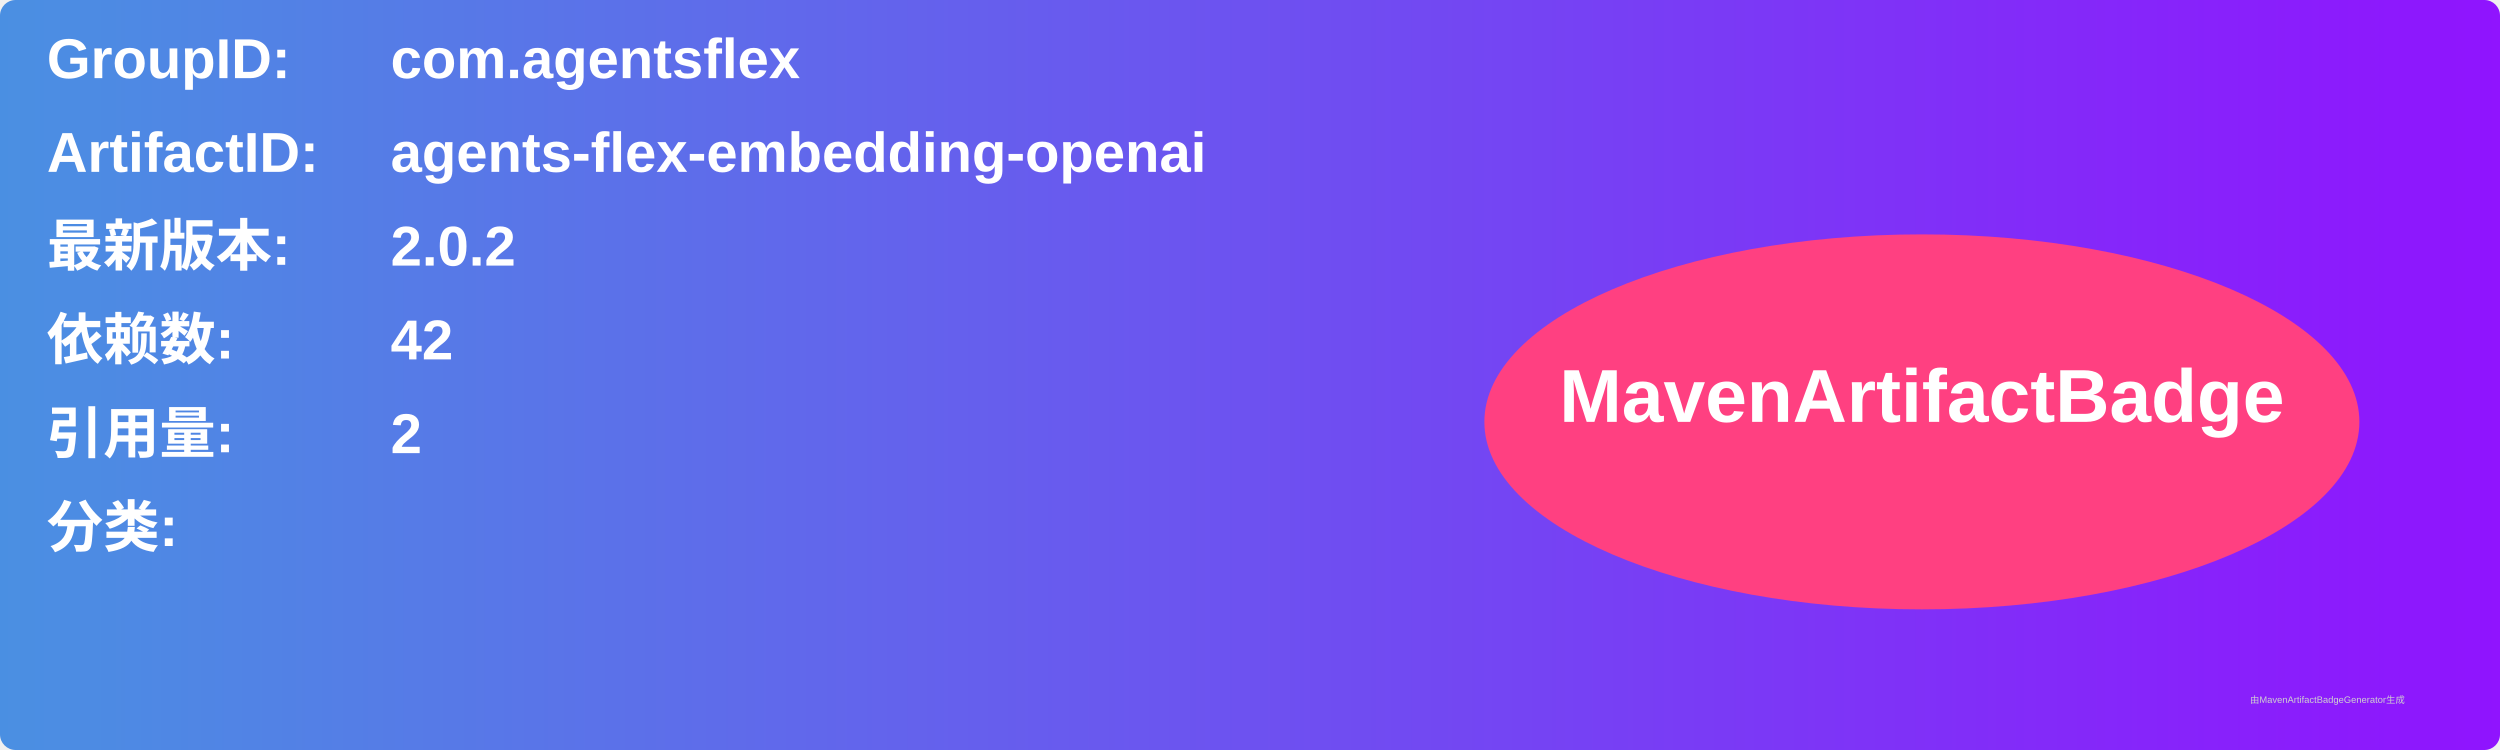
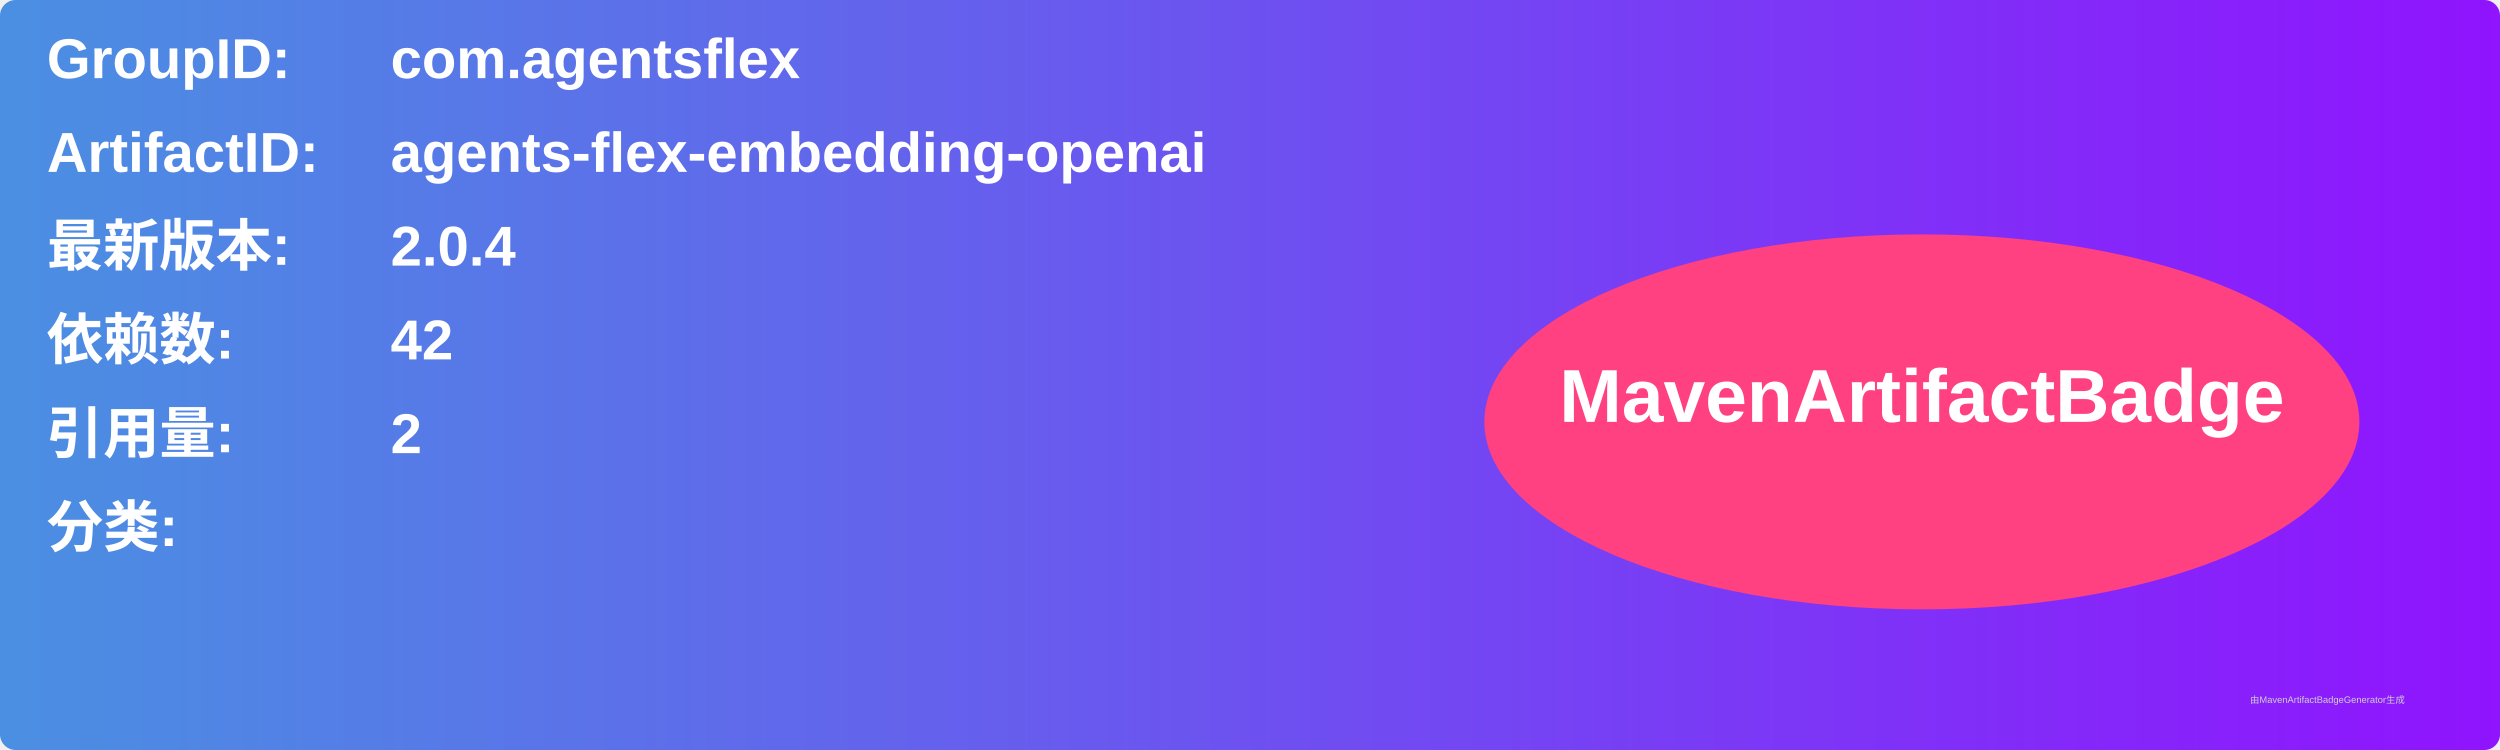
<svg xmlns="http://www.w3.org/2000/svg" width="800" height="240" viewBox="0 0 800 240">
  <linearGradient id="grad" x1="0%" y1="0%" x2="100%" y2="0%">
    <stop offset="0%" stop-color="#4a90e2" />
    <stop offset="100%" stop-color="#9013fe" />
  </linearGradient>
  <rect width="100%" height="100%" rx="5" ry="5" fill="url(#grad)" />
  <g transform="translate(15, 15)">
    <text x="0" y="10" font-family="Arial" font-size="18" fill="white" font-weight="bold" width="260">GroupID:</text>
    <text x="110" y="10" font-family="Arial" font-size="18" fill="white" font-weight="bold" width="460">com.agentsflex</text>
    <text x="0" y="40" font-family="Arial" font-size="18" fill="white" font-weight="bold" width="260">ArtifactID:</text>
    <text x="110" y="40" font-family="Arial" font-size="18" fill="white" font-weight="bold" width="460">agents-flex-embedding-openai</text>
    <text x="0" y="70" font-family="Arial" font-size="18" fill="white" font-weight="bold">最新版本:</text>
    <text x="110" y="70" font-family="Arial" font-size="18" fill="white" font-weight="bold">
-       <tspan font-weight="bold">2.0.2</tspan>
+       <tspan font-weight="bold">2.0.4</tspan>
    </text>
    <text x="0" y="100" font-family="Arial" font-size="18" fill="white" font-weight="bold">依赖数: </text>
    <text x="110" y="100" font-family="Arial" font-size="18" fill="white">
      <tspan font-weight="bold">42</tspan>
    </text>
    <text x="0" y="130" font-family="Arial" font-size="18" fill="white" font-weight="bold">引用量: </text>
    <text x="110" y="130" font-family="Arial" font-size="18" fill="white">
      <tspan font-weight="bold">2</tspan>
    </text>
    <text x="0" y="160" font-family="Arial" font-size="18" fill="white" font-weight="bold">分类:</text>
    <text x="10" y="190" font-family="Arial" font-size="10" fill="white">
      <tspan font-weight="bold" />
    </text>
    <ellipse cx="600" cy="120" rx="140" ry="60" fill="#ff4081" />
    <text x="600" y="120" text-anchor="middle" font-family="Arial" font-size="24" fill="white" font-weight="bold">MavenArtifactBadge</text>
  </g>
  <text x="720" y="225" font-family="Arial" font-size="3" fill="#d0d0d0">由MavenArtifactBadgeGenerator生成</text>
</svg>
